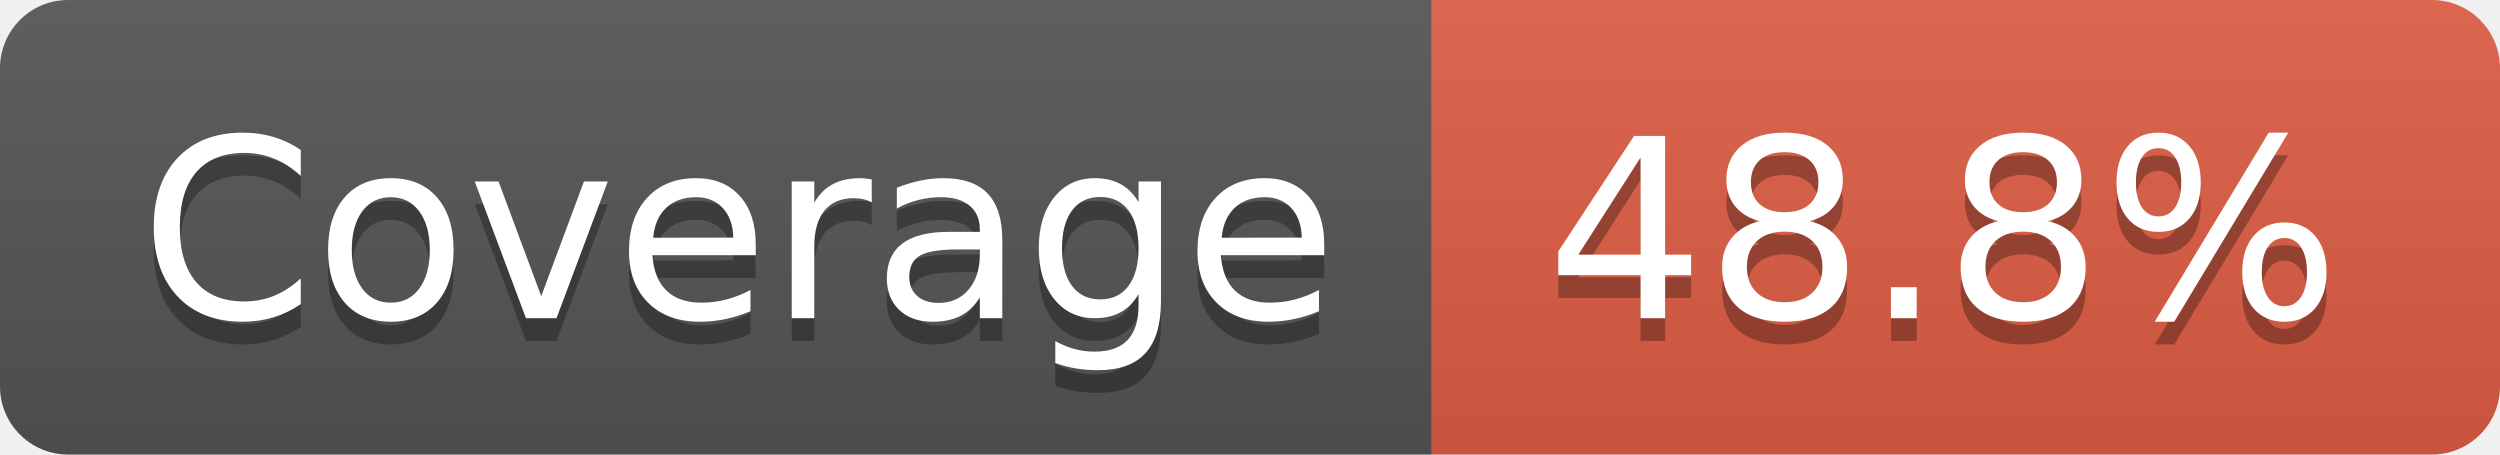
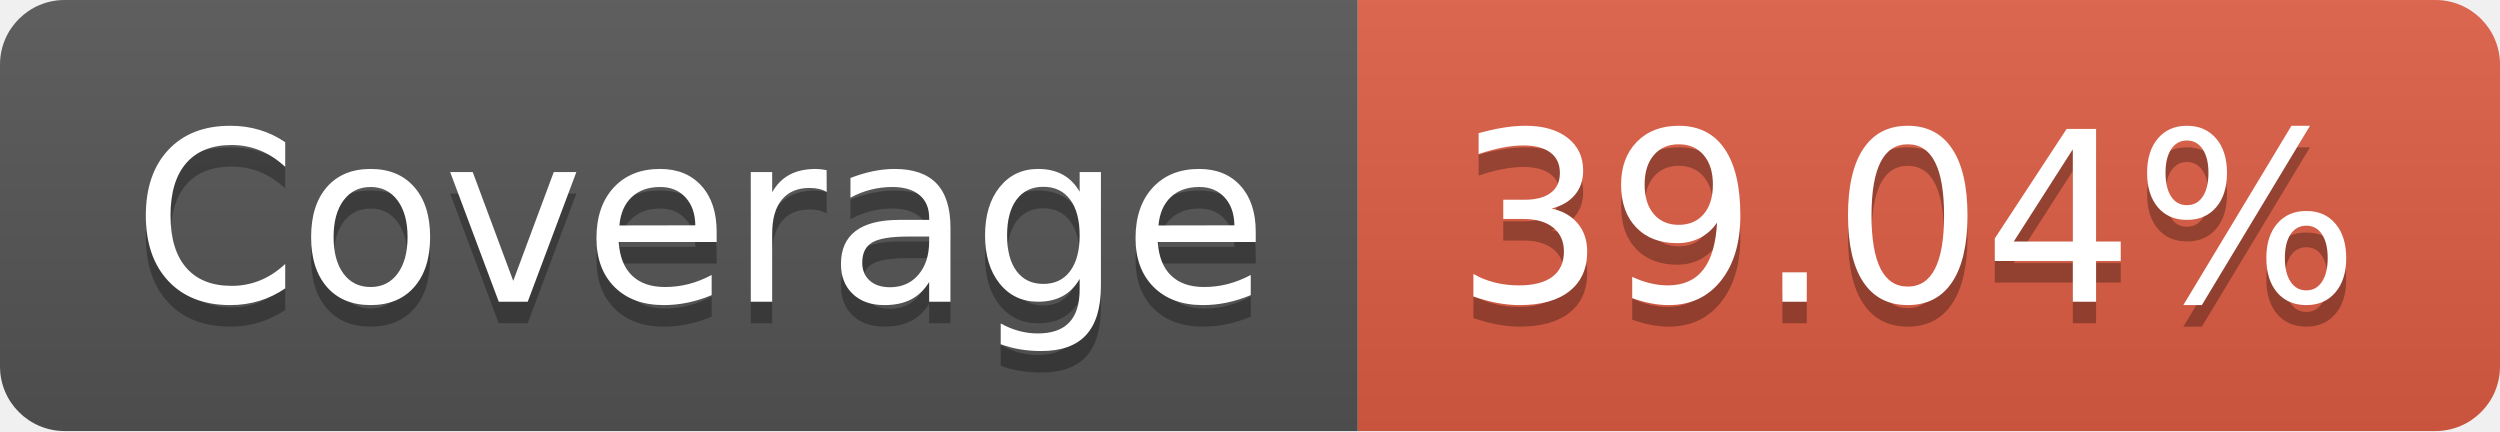
- <svg xmlns="http://www.w3.org/2000/svg" width="110" height="20" role="img" aria-label="Coverage: 48.8%">
+ <svg xmlns="http://www.w3.org/2000/svg" width="116" height="20" role="img" aria-label="Coverage: 39.04%">
  <linearGradient id="s" x2="0" y2="100%">
    <stop offset="0" stop-color="#bbb" stop-opacity=".1" />
    <stop offset="1" stop-opacity=".1" />
  </linearGradient>
  <clipPath id="r">
-     <rect width="110" height="20" rx="3" fill="#fff" />
+     <rect width="116" height="20" rx="3" fill="#fff" />
  </clipPath>
  <g clip-path="url(#r)">
    <rect width="63" height="20" fill="#555" />
-     <rect x="63" width="47" height="20" fill="#e05d44" />
-     <rect width="110" height="20" fill="url(#s)" />
+     <rect x="63" width="53" height="20" fill="#e05d44" />
+     <rect width="116" height="20" fill="url(#s)" />
  </g>
  <g fill="#fff" text-anchor="middle" font-family="Verdana,Geneva,DejaVu Sans,sans-serif" text-rendering="geometricPrecision" font-size="110">
    <text aria-hidden="true" x="325" y="150" fill="#010101" fill-opacity=".3" transform="scale(.1)" textLength="530">Coverage</text>
    <text x="325" y="140" transform="scale(.1)" fill="#fff" textLength="530">Coverage</text>
-     <text aria-hidden="true" x="855" y="150" fill="#010101" fill-opacity=".3" transform="scale(.1)" textLength="370">48.8%</text>
-     <text x="855" y="140" transform="scale(.1)" fill="#fff" textLength="370">48.8%</text>
+     <text aria-hidden="true" x="885" y="150" fill="#010101" fill-opacity=".3" transform="scale(.1)" textLength="430">39.04%</text>
+     <text x="885" y="140" transform="scale(.1)" fill="#fff" textLength="430">39.04%</text>
  </g>
</svg>
